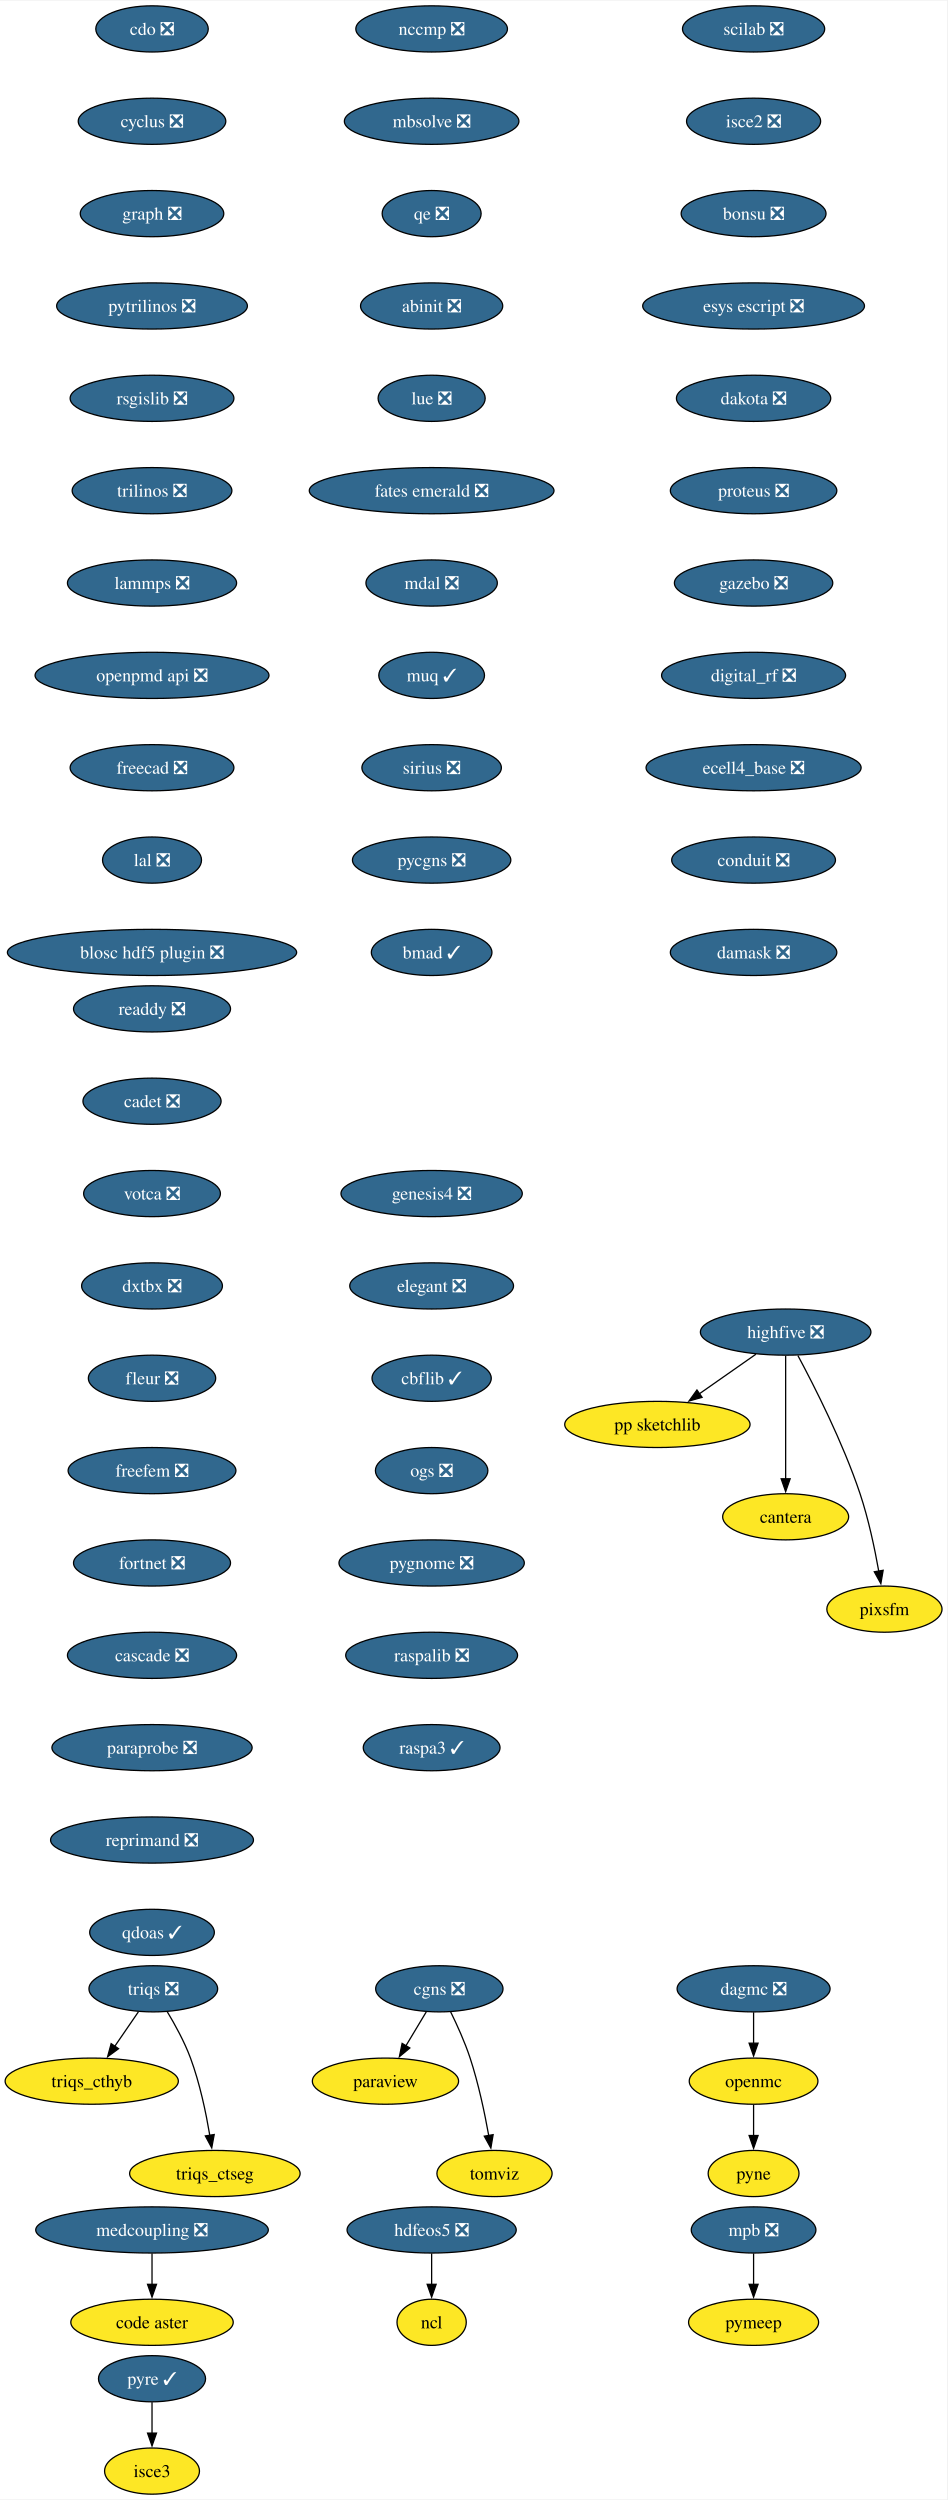
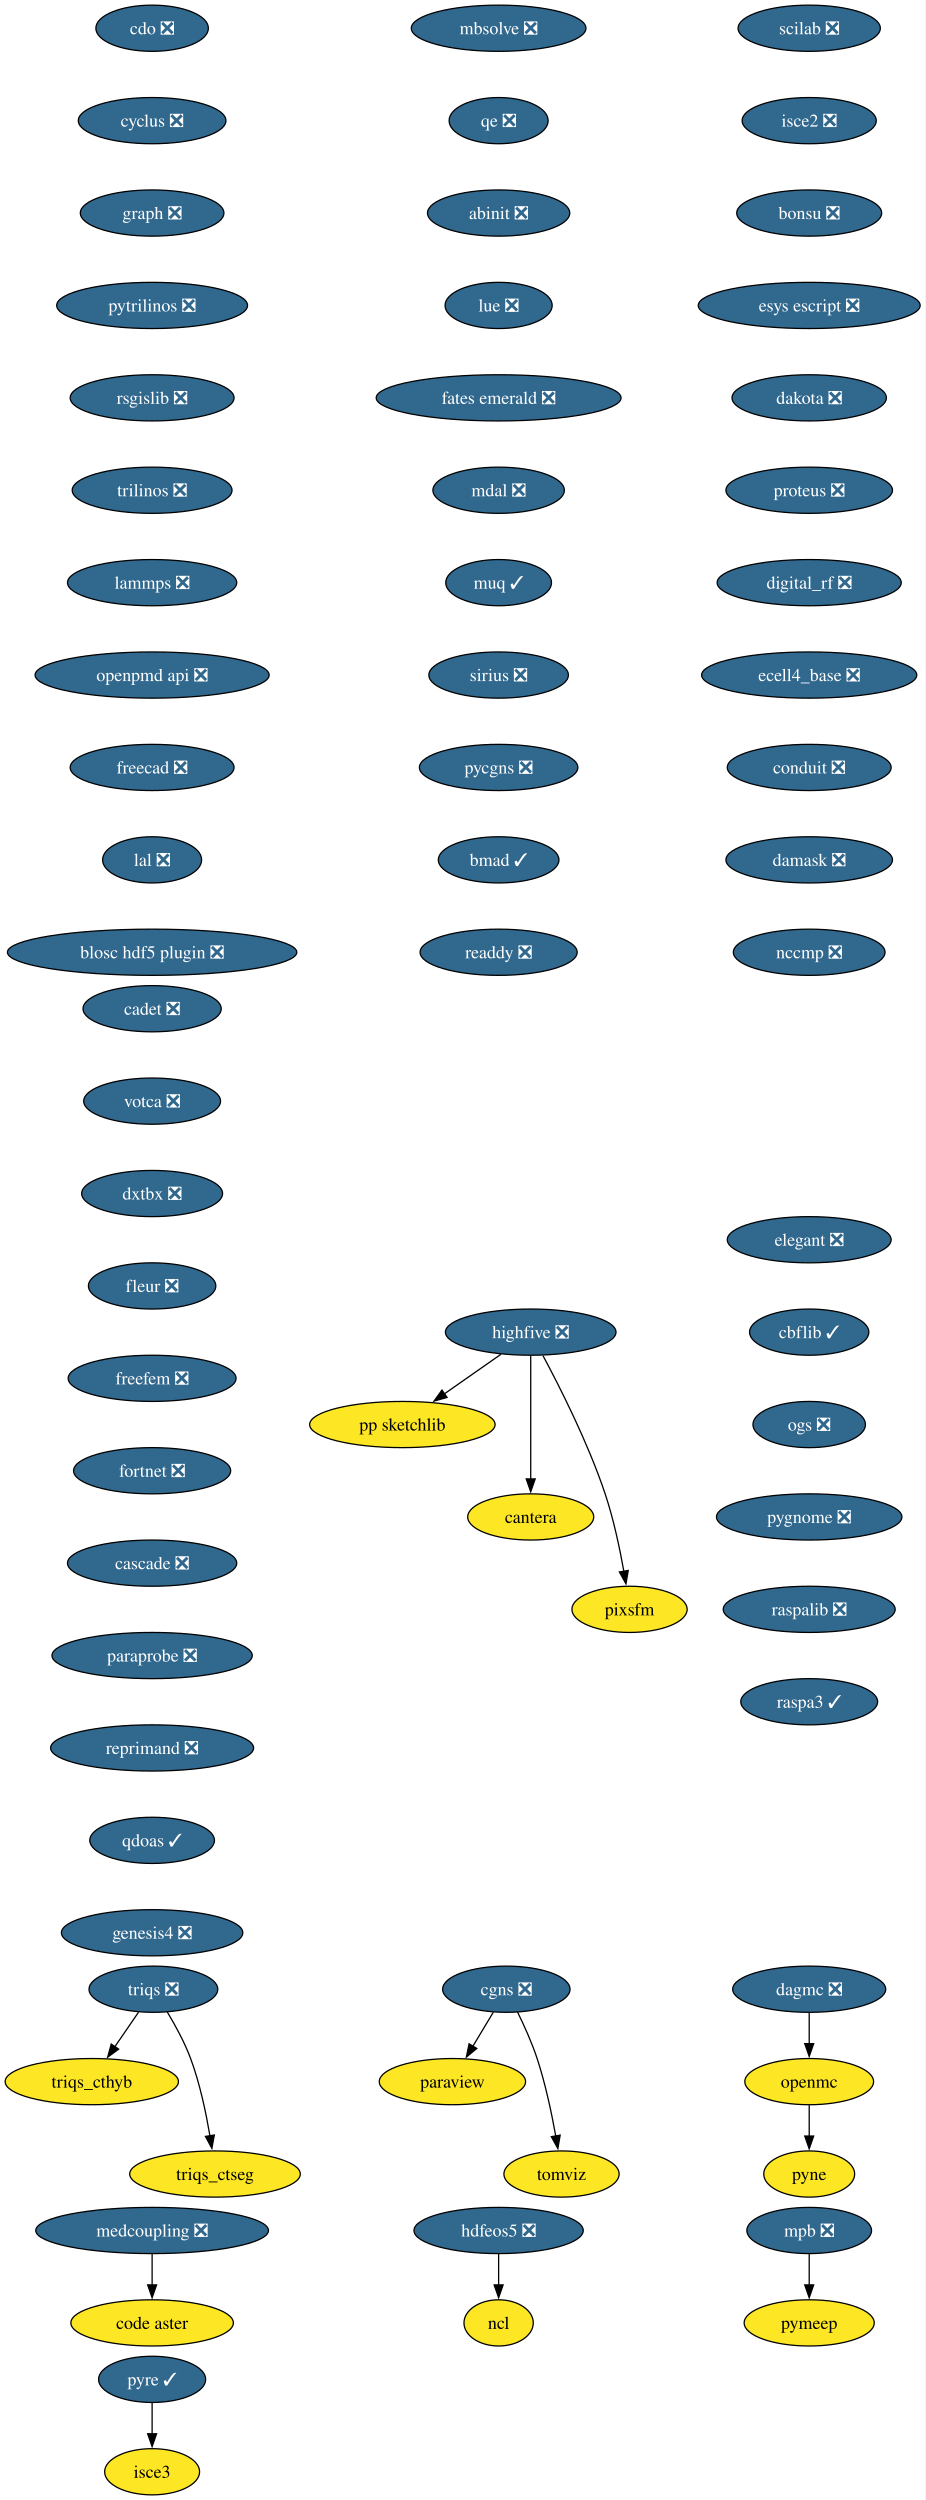
- <svg xmlns="http://www.w3.org/2000/svg" xmlns:xlink="http://www.w3.org/1999/xlink" width="738pt" height="1948pt" viewBox="0.00 0.00 738.41 1948.00">
+ <svg xmlns="http://www.w3.org/2000/svg" xmlns:xlink="http://www.w3.org/1999/xlink" width="721pt" height="1948pt" viewBox="0.00 0.00 720.98 1948.00">
  <g id="graph0" class="graph" transform="scale(1 1) rotate(0) translate(4 1944)">
-     <polygon fill="white" stroke="none" points="-4,4 -4,-1944 734.41,-1944 734.41,4 -4,4" />
+     <polygon fill="white" stroke="none" points="-4,4 -4,-1944 716.98,-1944 716.98,4 -4,4" />
    <g id="node1" class="node">
      <g id="a_node1">
        <a xlink:href="https://github.com/conda-forge/cdo-feedstock/pull/163" xlink:title="cdo ❎">
          <ellipse fill="#31688e" stroke="black" cx="114.52" cy="-1922" rx="43.84" ry="18" />
          <text text-anchor="middle" x="114.52" y="-1917.33" font-family="Times,serif" font-size="14.00" fill="white">cdo ❎</text>
        </a>
      </g>
    </g>
    <g id="node2" class="node">
      <g id="a_node2">
        <a xlink:href="https://github.com/conda-forge/cyclus-feedstock/pull/107" xlink:title="cyclus ❎">
          <ellipse fill="#31688e" stroke="black" cx="114.52" cy="-1850" rx="57.52" ry="18" />
          <text text-anchor="middle" x="114.52" y="-1845.33" font-family="Times,serif" font-size="14.00" fill="white">cyclus ❎</text>
        </a>
      </g>
    </g>
    <g id="node3" class="node">
      <g id="a_node3">
        <a xlink:href="https://github.com/conda-forge/graph-feedstock/pull/13" xlink:title="graph ❎">
          <ellipse fill="#31688e" stroke="black" cx="114.52" cy="-1778" rx="55.94" ry="18" />
          <text text-anchor="middle" x="114.52" y="-1773.33" font-family="Times,serif" font-size="14.00" fill="white">graph ❎</text>
        </a>
      </g>
    </g>
    <g id="node4" class="node">
      <g id="a_node4">
        <a xlink:href="https://github.com/conda-forge/pytrilinos-feedstock/pull/60" xlink:title="pytrilinos ❎">
          <ellipse fill="#31688e" stroke="black" cx="114.52" cy="-1706" rx="74.36" ry="18" />
          <text text-anchor="middle" x="114.52" y="-1701.33" font-family="Times,serif" font-size="14.00" fill="white">pytrilinos ❎</text>
        </a>
      </g>
    </g>
    <g id="node10" class="node">
      <g id="a_node10">
        <a xlink:href="https://github.com/conda-forge/rsgislib-feedstock/pull/97" xlink:title="rsgislib ❎">
          <ellipse fill="#31688e" stroke="black" cx="114.52" cy="-1634" rx="63.84" ry="18" />
          <text text-anchor="middle" x="114.52" y="-1629.33" font-family="Times,serif" font-size="14.00" fill="white">rsgislib ❎</text>
        </a>
      </g>
    </g>
    <g id="node5" class="node">
      <g id="a_node5">
        <a xlink:href="https://github.com/conda-forge/hdfeos5-feedstock/pull/44" xlink:title="hdfeos5 ❎">
-           <ellipse fill="#31688e" stroke="black" cx="332.52" cy="-206" rx="65.94" ry="18" />
-           <text text-anchor="middle" x="332.52" y="-201.33" font-family="Times,serif" font-size="14.00" fill="white">hdfeos5 ❎</text>
+           <ellipse fill="#31688e" stroke="black" cx="384.52" cy="-206" rx="65.94" ry="18" />
+           <text text-anchor="middle" x="384.52" y="-201.33" font-family="Times,serif" font-size="14.00" fill="white">hdfeos5 ❎</text>
        </a>
      </g>
    </g>
    <g id="node6" class="node">
      <g id="a_node6">
        <a xlink:href="https://github.com/conda-forge/ncl-feedstock" xlink:title="ncl">
-           <ellipse fill="#fde725" stroke="black" cx="332.52" cy="-134" rx="27" ry="18" />
-           <text text-anchor="middle" x="332.52" y="-129.32" font-family="Times,serif" font-size="14.00">ncl</text>
+           <ellipse fill="#fde725" stroke="black" cx="384.52" cy="-134" rx="27" ry="18" />
+           <text text-anchor="middle" x="384.52" y="-129.32" font-family="Times,serif" font-size="14.00">ncl</text>
        </a>
      </g>
    </g>
    <g id="edge4" class="edge">
-       <path fill="none" stroke="black" d="M332.52,-187.7C332.52,-180.41 332.52,-171.73 332.52,-163.54" />
-       <polygon fill="black" stroke="black" points="336.02,-163.62 332.52,-153.62 329.02,-163.62 336.02,-163.62" />
+       <path fill="none" stroke="black" d="M384.52,-187.7C384.52,-180.41 384.52,-171.73 384.52,-163.54" />
+       <polygon fill="black" stroke="black" points="388.02,-163.62 384.52,-153.62 381.02,-163.62 388.02,-163.62" />
    </g>
    <g id="node7" class="node">
      <g id="a_node7">
        <a xlink:href="https://github.com/conda-forge/openmc-feedstock" xlink:title="openmc">
-           <ellipse fill="#fde725" stroke="black" cx="583.52" cy="-322" rx="50.16" ry="18" />
-           <text text-anchor="middle" x="583.52" y="-317.32" font-family="Times,serif" font-size="14.00">openmc</text>
+           <ellipse fill="#fde725" stroke="black" cx="626.52" cy="-322" rx="50.16" ry="18" />
+           <text text-anchor="middle" x="626.52" y="-317.32" font-family="Times,serif" font-size="14.00">openmc</text>
        </a>
      </g>
    </g>
    <g id="node8" class="node">
      <g id="a_node8">
        <a xlink:href="https://github.com/conda-forge/pyne-feedstock" xlink:title="pyne">
-           <ellipse fill="#fde725" stroke="black" cx="583.52" cy="-250" rx="35.42" ry="18" />
-           <text text-anchor="middle" x="583.52" y="-245.32" font-family="Times,serif" font-size="14.00">pyne</text>
+           <ellipse fill="#fde725" stroke="black" cx="626.52" cy="-250" rx="35.42" ry="18" />
+           <text text-anchor="middle" x="626.52" y="-245.32" font-family="Times,serif" font-size="14.00">pyne</text>
        </a>
      </g>
    </g>
    <g id="edge5" class="edge">
-       <path fill="none" stroke="black" d="M583.52,-303.7C583.52,-296.41 583.52,-287.73 583.52,-279.54" />
-       <polygon fill="black" stroke="black" points="587.02,-279.62 583.52,-269.62 580.02,-279.62 587.02,-279.62" />
+       <path fill="none" stroke="black" d="M626.52,-303.7C626.52,-296.41 626.52,-287.73 626.52,-279.54" />
+       <polygon fill="black" stroke="black" points="630.02,-279.62 626.52,-269.62 623.02,-279.62 630.02,-279.62" />
    </g>
    <g id="node9" class="node">
      <g id="a_node9">
        <a xlink:href="https://github.com/conda-forge/paraview-feedstock" xlink:title="paraview">
-           <ellipse fill="#fde725" stroke="black" cx="296.52" cy="-322" rx="57" ry="18" />
-           <text text-anchor="middle" x="296.52" y="-317.32" font-family="Times,serif" font-size="14.00">paraview</text>
+           <ellipse fill="#fde725" stroke="black" cx="348.52" cy="-322" rx="57" ry="18" />
+           <text text-anchor="middle" x="348.52" y="-317.32" font-family="Times,serif" font-size="14.00">paraview</text>
        </a>
      </g>
    </g>
    <g id="node11" class="node">
      <g id="a_node11">
        <a xlink:href="https://github.com/conda-forge/trilinos-feedstock/pull/53" xlink:title="trilinos ❎">
          <ellipse fill="#31688e" stroke="black" cx="114.52" cy="-1562" rx="62.26" ry="18" />
          <text text-anchor="middle" x="114.52" y="-1557.33" font-family="Times,serif" font-size="14.00" fill="white">trilinos ❎</text>
        </a>
      </g>
    </g>
    <g id="node14" class="node">
      <g id="a_node14">
        <a xlink:href="https://github.com/conda-forge/lammps-feedstock/pull/215" xlink:title="lammps ❎">
          <ellipse fill="#31688e" stroke="black" cx="114.52" cy="-1490" rx="65.94" ry="18" />
          <text text-anchor="middle" x="114.52" y="-1485.33" font-family="Times,serif" font-size="14.00" fill="white">lammps ❎</text>
        </a>
      </g>
    </g>
    <g id="node12" class="node">
      <g id="a_node12">
        <a xlink:href="https://github.com/conda-forge/mpb-feedstock/pull/48" xlink:title="mpb ❎">
-           <ellipse fill="#31688e" stroke="black" cx="583.52" cy="-206" rx="48.58" ry="18" />
-           <text text-anchor="middle" x="583.52" y="-201.33" font-family="Times,serif" font-size="14.00" fill="white">mpb ❎</text>
+           <ellipse fill="#31688e" stroke="black" cx="626.52" cy="-206" rx="48.58" ry="18" />
+           <text text-anchor="middle" x="626.52" y="-201.33" font-family="Times,serif" font-size="14.00" fill="white">mpb ❎</text>
        </a>
      </g>
    </g>
    <g id="node13" class="node">
      <g id="a_node13">
        <a xlink:href="https://github.com/conda-forge/pymeep-feedstock" xlink:title="pymeep">
-           <ellipse fill="#fde725" stroke="black" cx="583.52" cy="-134" rx="50.68" ry="18" />
-           <text text-anchor="middle" x="583.52" y="-129.32" font-family="Times,serif" font-size="14.00">pymeep</text>
+           <ellipse fill="#fde725" stroke="black" cx="626.52" cy="-134" rx="50.68" ry="18" />
+           <text text-anchor="middle" x="626.52" y="-129.32" font-family="Times,serif" font-size="14.00">pymeep</text>
        </a>
      </g>
    </g>
    <g id="edge8" class="edge">
-       <path fill="none" stroke="black" d="M583.52,-187.7C583.52,-180.41 583.52,-171.73 583.52,-163.54" />
-       <polygon fill="black" stroke="black" points="587.02,-163.62 583.52,-153.62 580.02,-163.62 587.02,-163.62" />
+       <path fill="none" stroke="black" d="M626.52,-187.7C626.52,-180.41 626.52,-171.73 626.52,-163.54" />
+       <polygon fill="black" stroke="black" points="630.02,-163.62 626.52,-153.62 623.02,-163.62 630.02,-163.62" />
    </g>
    <g id="node15" class="node">
      <g id="a_node15">
        <a xlink:href="https://github.com/conda-forge/openpmd-api-feedstock/pull/122" xlink:title="openpmd api ❎">
          <ellipse fill="#31688e" stroke="black" cx="114.52" cy="-1418" rx="91.19" ry="18" />
          <text text-anchor="middle" x="114.52" y="-1413.33" font-family="Times,serif" font-size="14.00" fill="white">openpmd api ❎</text>
        </a>
      </g>
    </g>
    <g id="node16" class="node">
      <g id="a_node16">
        <a xlink:href="https://github.com/conda-forge/freecad-feedstock/pull/144" xlink:title="freecad ❎">
          <ellipse fill="#31688e" stroke="black" cx="114.52" cy="-1346" rx="63.84" ry="18" />
          <text text-anchor="middle" x="114.52" y="-1341.33" font-family="Times,serif" font-size="14.00" fill="white">freecad ❎</text>
        </a>
      </g>
    </g>
    <g id="node17" class="node">
      <g id="a_node17">
        <a xlink:href="https://github.com/conda-forge/lal-feedstock/pull/108" xlink:title="lal ❎">
          <ellipse fill="#31688e" stroke="black" cx="114.52" cy="-1274" rx="38.58" ry="18" />
          <text text-anchor="middle" x="114.52" y="-1269.33" font-family="Times,serif" font-size="14.00" fill="white">lal ❎</text>
        </a>
      </g>
    </g>
    <g id="node18" class="node">
      <g id="a_node18">
        <a xlink:href="https://github.com/conda-forge/blosc-hdf5-plugin-feedstock/pull/13" xlink:title="blosc hdf5 plugin ❎">
          <ellipse fill="#31688e" stroke="black" cx="114.52" cy="-1202" rx="112.76" ry="18" />
          <text text-anchor="middle" x="114.52" y="-1197.33" font-family="Times,serif" font-size="14.00" fill="white">blosc hdf5 plugin ❎</text>
        </a>
      </g>
    </g>
    <g id="node19" class="node">
      <g id="a_node19">
        <a xlink:href="https://github.com/conda-forge/highfive-feedstock/pull/51" xlink:title="highfive ❎">
-           <ellipse fill="#31688e" stroke="black" cx="608.52" cy="-906" rx="66.47" ry="18" />
-           <text text-anchor="middle" x="608.52" y="-901.33" font-family="Times,serif" font-size="14.00" fill="white">highfive ❎</text>
+           <ellipse fill="#31688e" stroke="black" cx="409.52" cy="-906" rx="66.47" ry="18" />
+           <text text-anchor="middle" x="409.52" y="-901.33" font-family="Times,serif" font-size="14.00" fill="white">highfive ❎</text>
        </a>
      </g>
    </g>
    <g id="node20" class="node">
      <g id="a_node20">
        <a xlink:href="https://github.com/conda-forge/pp-sketchlib-feedstock" xlink:title="pp sketchlib">
-           <ellipse fill="#fde725" stroke="black" cx="508.52" cy="-834" rx="72.25" ry="18" />
-           <text text-anchor="middle" x="508.52" y="-829.33" font-family="Times,serif" font-size="14.00">pp sketchlib</text>
+           <ellipse fill="#fde725" stroke="black" cx="309.52" cy="-834" rx="72.25" ry="18" />
+           <text text-anchor="middle" x="309.52" y="-829.33" font-family="Times,serif" font-size="14.00">pp sketchlib</text>
        </a>
      </g>
    </g>
    <g id="edge14" class="edge">
-       <path fill="none" stroke="black" d="M585.32,-888.76C572.17,-879.55 555.49,-867.88 541.05,-857.77" />
-       <polygon fill="black" stroke="black" points="543.37,-855.13 533.17,-852.26 539.36,-860.86 543.37,-855.13" />
+       <path fill="none" stroke="black" d="M386.32,-888.76C373.17,-879.55 356.49,-867.88 342.05,-857.77" />
+       <polygon fill="black" stroke="black" points="344.37,-855.13 334.17,-852.26 340.36,-860.86 344.37,-855.13" />
    </g>
    <g id="node21" class="node">
      <g id="a_node21">
        <a xlink:href="https://github.com/conda-forge/cantera-feedstock" xlink:title="cantera">
-           <ellipse fill="#fde725" stroke="black" cx="608.52" cy="-762" rx="49.1" ry="18" />
-           <text text-anchor="middle" x="608.52" y="-757.33" font-family="Times,serif" font-size="14.00">cantera</text>
+           <ellipse fill="#fde725" stroke="black" cx="409.52" cy="-762" rx="49.1" ry="18" />
+           <text text-anchor="middle" x="409.52" y="-757.33" font-family="Times,serif" font-size="14.00">cantera</text>
        </a>
      </g>
    </g>
    <g id="edge15" class="edge">
-       <path fill="none" stroke="black" d="M608.52,-887.59C608.52,-863.61 608.52,-820.14 608.52,-791.42" />
-       <polygon fill="black" stroke="black" points="612.02,-791.62 608.52,-781.62 605.02,-791.62 612.02,-791.62" />
+       <path fill="none" stroke="black" d="M409.52,-887.59C409.52,-863.61 409.52,-820.14 409.52,-791.42" />
+       <polygon fill="black" stroke="black" points="413.02,-791.62 409.52,-781.62 406.02,-791.62 413.02,-791.62" />
    </g>
    <g id="node22" class="node">
      <g id="a_node22">
        <a xlink:href="https://github.com/conda-forge/pixsfm-feedstock" xlink:title="pixsfm">
-           <ellipse fill="#fde725" stroke="black" cx="685.52" cy="-690" rx="44.9" ry="18" />
-           <text text-anchor="middle" x="685.52" y="-685.33" font-family="Times,serif" font-size="14.00">pixsfm</text>
+           <ellipse fill="#fde725" stroke="black" cx="486.52" cy="-690" rx="44.9" ry="18" />
+           <text text-anchor="middle" x="486.52" y="-685.33" font-family="Times,serif" font-size="14.00">pixsfm</text>
        </a>
      </g>
    </g>
    <g id="edge16" class="edge">
-       <path fill="none" stroke="black" d="M618.06,-887.71C630.77,-864.04 653.18,-819.94 666.52,-780 673.11,-760.28 677.94,-737.31 681.09,-719.64" />
-       <polygon fill="black" stroke="black" points="684.53,-720.3 682.74,-709.86 677.62,-719.14 684.53,-720.3" />
+       <path fill="none" stroke="black" d="M419.06,-887.71C431.77,-864.04 454.18,-819.94 467.52,-780 474.11,-760.28 478.94,-737.31 482.09,-719.64" />
+       <polygon fill="black" stroke="black" points="485.53,-720.3 483.74,-709.86 478.62,-719.14 485.53,-720.3" />
    </g>
    <g id="node23" class="node">
      <g id="a_node23">
        <a xlink:href="https://github.com/conda-forge/scilab-feedstock/pull/57" xlink:title="scilab ❎">
-           <ellipse fill="#31688e" stroke="black" cx="583.52" cy="-1922" rx="55.42" ry="18" />
-           <text text-anchor="middle" x="583.52" y="-1917.33" font-family="Times,serif" font-size="14.00" fill="white">scilab ❎</text>
+           <ellipse fill="#31688e" stroke="black" cx="626.52" cy="-1922" rx="55.42" ry="18" />
+           <text text-anchor="middle" x="626.52" y="-1917.33" font-family="Times,serif" font-size="14.00" fill="white">scilab ❎</text>
        </a>
      </g>
    </g>
    <g id="node24" class="node">
      <g id="a_node24">
        <a xlink:href="https://github.com/conda-forge/isce2-feedstock/pull/72" xlink:title="isce2 ❎">
-           <ellipse fill="#31688e" stroke="black" cx="583.52" cy="-1850" rx="52.26" ry="18" />
-           <text text-anchor="middle" x="583.52" y="-1845.33" font-family="Times,serif" font-size="14.00" fill="white">isce2 ❎</text>
+           <ellipse fill="#31688e" stroke="black" cx="626.52" cy="-1850" rx="52.26" ry="18" />
+           <text text-anchor="middle" x="626.52" y="-1845.33" font-family="Times,serif" font-size="14.00" fill="white">isce2 ❎</text>
        </a>
      </g>
    </g>
    <g id="node25" class="node">
      <g id="a_node25">
        <a xlink:href="https://github.com/conda-forge/bonsu-feedstock/pull/81" xlink:title="bonsu ❎">
-           <ellipse fill="#31688e" stroke="black" cx="583.52" cy="-1778" rx="56.47" ry="18" />
-           <text text-anchor="middle" x="583.52" y="-1773.33" font-family="Times,serif" font-size="14.00" fill="white">bonsu ❎</text>
+           <ellipse fill="#31688e" stroke="black" cx="626.52" cy="-1778" rx="56.47" ry="18" />
+           <text text-anchor="middle" x="626.52" y="-1773.33" font-family="Times,serif" font-size="14.00" fill="white">bonsu ❎</text>
        </a>
      </g>
    </g>
    <g id="node28" class="node">
      <g id="a_node28">
        <a xlink:href="https://github.com/conda-forge/esys-escript-feedstock/pull/80" xlink:title="esys escript ❎">
-           <ellipse fill="#31688e" stroke="black" cx="583.52" cy="-1706" rx="86.46" ry="18" />
-           <text text-anchor="middle" x="583.52" y="-1701.33" font-family="Times,serif" font-size="14.00" fill="white">esys escript ❎</text>
+           <ellipse fill="#31688e" stroke="black" cx="626.52" cy="-1706" rx="86.46" ry="18" />
+           <text text-anchor="middle" x="626.52" y="-1701.33" font-family="Times,serif" font-size="14.00" fill="white">esys escript ❎</text>
        </a>
      </g>
    </g>
    <g id="node26" class="node">
      <g id="a_node26">
        <a xlink:href="https://github.com/conda-forge/cgns-feedstock/pull/36" xlink:title="cgns ❎">
-           <ellipse fill="#31688e" stroke="black" cx="338.52" cy="-394" rx="49.63" ry="18" />
-           <text text-anchor="middle" x="338.52" y="-389.32" font-family="Times,serif" font-size="14.00" fill="white">cgns ❎</text>
+           <ellipse fill="#31688e" stroke="black" cx="390.52" cy="-394" rx="49.63" ry="18" />
+           <text text-anchor="middle" x="390.52" y="-389.32" font-family="Times,serif" font-size="14.00" fill="white">cgns ❎</text>
        </a>
      </g>
    </g>
    <g id="edge19" class="edge">
-       <path fill="none" stroke="black" d="M328.35,-376.05C323.55,-368.06 317.72,-358.33 312.36,-349.4" />
-       <polygon fill="black" stroke="black" points="315.52,-347.86 307.37,-341.09 309.51,-351.46 315.52,-347.86" />
+       <path fill="none" stroke="black" d="M380.35,-376.05C375.55,-368.06 369.72,-358.33 364.36,-349.4" />
+       <polygon fill="black" stroke="black" points="367.52,-347.86 359.37,-341.09 361.51,-351.46 367.52,-347.86" />
    </g>
    <g id="node27" class="node">
      <g id="a_node27">
        <a xlink:href="https://github.com/conda-forge/tomviz-feedstock" xlink:title="tomviz">
-           <ellipse fill="#fde725" stroke="black" cx="381.52" cy="-250" rx="44.9" ry="18" />
-           <text text-anchor="middle" x="381.52" y="-245.32" font-family="Times,serif" font-size="14.00">tomviz</text>
+           <ellipse fill="#fde725" stroke="black" cx="433.52" cy="-250" rx="44.9" ry="18" />
+           <text text-anchor="middle" x="433.52" y="-245.32" font-family="Times,serif" font-size="14.00">tomviz</text>
        </a>
      </g>
    </g>
    <g id="edge20" class="edge">
-       <path fill="none" stroke="black" d="M347.26,-376.19C352.29,-365.95 358.42,-352.47 362.52,-340 369.02,-320.24 373.85,-297.28 377.02,-279.62" />
-       <polygon fill="black" stroke="black" points="380.46,-280.29 378.69,-269.84 373.56,-279.11 380.46,-280.29" />
+       <path fill="none" stroke="black" d="M399.26,-376.19C404.29,-365.95 410.42,-352.47 414.52,-340 421.02,-320.24 425.85,-297.28 429.02,-279.62" />
+       <polygon fill="black" stroke="black" points="432.46,-280.29 430.69,-269.84 425.56,-279.11 432.46,-280.29" />
    </g>
    <g id="node29" class="node">
      <g id="a_node29">
        <a xlink:href="https://github.com/conda-forge/dakota-feedstock/pull/56" xlink:title="dakota ❎">
-           <ellipse fill="#31688e" stroke="black" cx="583.52" cy="-1634" rx="60.15" ry="18" />
-           <text text-anchor="middle" x="583.52" y="-1629.33" font-family="Times,serif" font-size="14.00" fill="white">dakota ❎</text>
+           <ellipse fill="#31688e" stroke="black" cx="626.52" cy="-1634" rx="60.15" ry="18" />
+           <text text-anchor="middle" x="626.52" y="-1629.33" font-family="Times,serif" font-size="14.00" fill="white">dakota ❎</text>
        </a>
      </g>
    </g>
    <g id="node30" class="node">
      <g id="a_node30">
        <a xlink:href="https://github.com/conda-forge/proteus-feedstock/pull/75" xlink:title="proteus ❎">
-           <ellipse fill="#31688e" stroke="black" cx="583.52" cy="-1562" rx="64.89" ry="18" />
-           <text text-anchor="middle" x="583.52" y="-1557.33" font-family="Times,serif" font-size="14.00" fill="white">proteus ❎</text>
+           <ellipse fill="#31688e" stroke="black" cx="626.52" cy="-1562" rx="64.89" ry="18" />
+           <text text-anchor="middle" x="626.52" y="-1557.33" font-family="Times,serif" font-size="14.00" fill="white">proteus ❎</text>
        </a>
      </g>
    </g>
    <g id="node34" class="node">
      <g id="a_node34">
-         <a xlink:href="https://github.com/conda-forge/gazebo-feedstock/pull/239" xlink:title="gazebo ❎">
-           <ellipse fill="#31688e" stroke="black" cx="583.52" cy="-1490" rx="61.73" ry="18" />
-           <text text-anchor="middle" x="583.52" y="-1485.33" font-family="Times,serif" font-size="14.00" fill="white">gazebo ❎</text>
+         <a xlink:href="https://github.com/conda-forge/digital_rf-feedstock/pull/36" xlink:title="digital_rf ❎">
+           <ellipse fill="#31688e" stroke="black" cx="626.52" cy="-1490" rx="71.73" ry="18" />
+           <text text-anchor="middle" x="626.52" y="-1485.33" font-family="Times,serif" font-size="14.00" fill="white">digital_rf ❎</text>
        </a>
      </g>
    </g>
    <g id="node31" class="node">
      <g id="a_node31">
        <a xlink:href="https://github.com/conda-forge/triqs-feedstock/pull/74" xlink:title="triqs ❎">
          <ellipse fill="#31688e" stroke="black" cx="115.52" cy="-394" rx="50.16" ry="18" />
          <text text-anchor="middle" x="115.52" y="-389.32" font-family="Times,serif" font-size="14.00" fill="white">triqs ❎</text>
        </a>
      </g>
    </g>
    <g id="node32" class="node">
      <g id="a_node32">
        <a xlink:href="https://github.com/conda-forge/triqs_cthyb-feedstock" xlink:title="triqs_cthyb">
          <ellipse fill="#fde725" stroke="black" cx="67.52" cy="-322" rx="67.52" ry="18" />
          <text text-anchor="middle" x="67.52" y="-317.32" font-family="Times,serif" font-size="14.00">triqs_cthyb</text>
        </a>
      </g>
    </g>
    <g id="edge24" class="edge">
      <path fill="none" stroke="black" d="M103.9,-376.05C98.36,-367.97 91.6,-358.12 85.42,-349.11" />
      <polygon fill="black" stroke="black" points="88.43,-347.31 79.89,-341.04 82.66,-351.26 88.43,-347.31" />
    </g>
    <g id="node33" class="node">
      <g id="a_node33">
        <a xlink:href="https://github.com/conda-forge/triqs_ctseg-feedstock" xlink:title="triqs_ctseg">
          <ellipse fill="#fde725" stroke="black" cx="163.52" cy="-250" rx="66.47" ry="18" />
          <text text-anchor="middle" x="163.52" y="-245.32" font-family="Times,serif" font-size="14.00">triqs_ctseg</text>
        </a>
      </g>
    </g>
    <g id="edge25" class="edge">
      <path fill="none" stroke="black" d="M126.23,-376.41C132.37,-366.25 139.77,-352.78 144.52,-340 151.76,-320.5 156.57,-297.53 159.55,-279.8" />
      <polygon fill="black" stroke="black" points="163,-280.4 161.08,-269.98 156.08,-279.32 163,-280.4" />
    </g>
    <g id="node35" class="node">
      <g id="a_node35">
-         <a xlink:href="https://github.com/conda-forge/digital_rf-feedstock/pull/36" xlink:title="digital_rf ❎">
-           <ellipse fill="#31688e" stroke="black" cx="583.52" cy="-1418" rx="71.73" ry="18" />
-           <text text-anchor="middle" x="583.52" y="-1413.33" font-family="Times,serif" font-size="14.00" fill="white">digital_rf ❎</text>
+         <a xlink:href="https://github.com/conda-forge/ecell4_base-feedstock/pull/34" xlink:title="ecell4_base ❎">
+           <ellipse fill="#31688e" stroke="black" cx="626.52" cy="-1418" rx="83.83" ry="18" />
+           <text text-anchor="middle" x="626.52" y="-1413.33" font-family="Times,serif" font-size="14.00" fill="white">ecell4_base ❎</text>
        </a>
      </g>
    </g>
    <g id="node36" class="node">
      <g id="a_node36">
-         <a xlink:href="https://github.com/conda-forge/ecell4_base-feedstock/pull/34" xlink:title="ecell4_base ❎">
-           <ellipse fill="#31688e" stroke="black" cx="583.52" cy="-1346" rx="83.83" ry="18" />
-           <text text-anchor="middle" x="583.52" y="-1341.33" font-family="Times,serif" font-size="14.00" fill="white">ecell4_base ❎</text>
+         <a xlink:href="https://github.com/conda-forge/conduit-feedstock/pull/52" xlink:title="conduit ❎">
+           <ellipse fill="#31688e" stroke="black" cx="626.52" cy="-1346" rx="63.84" ry="18" />
+           <text text-anchor="middle" x="626.52" y="-1341.33" font-family="Times,serif" font-size="14.00" fill="white">conduit ❎</text>
        </a>
      </g>
    </g>
    <g id="node37" class="node">
      <g id="a_node37">
-         <a xlink:href="https://github.com/conda-forge/conduit-feedstock/pull/52" xlink:title="conduit ❎">
-           <ellipse fill="#31688e" stroke="black" cx="583.52" cy="-1274" rx="63.84" ry="18" />
-           <text text-anchor="middle" x="583.52" y="-1269.33" font-family="Times,serif" font-size="14.00" fill="white">conduit ❎</text>
+         <a xlink:href="https://github.com/conda-forge/damask-feedstock/pull/176" xlink:title="damask ❎">
+           <ellipse fill="#31688e" stroke="black" cx="626.52" cy="-1274" rx="64.89" ry="18" />
+           <text text-anchor="middle" x="626.52" y="-1269.33" font-family="Times,serif" font-size="14.00" fill="white">damask ❎</text>
+         </a>
+       </g>
+     </g>
+     <g id="node39" class="node">
+       <g id="a_node39">
+         <a xlink:href="https://github.com/conda-forge/nccmp-feedstock/pull/22" xlink:title="nccmp ❎">
+           <ellipse fill="#31688e" stroke="black" cx="626.52" cy="-1202" rx="59.1" ry="18" />
+           <text text-anchor="middle" x="626.52" y="-1197.33" font-family="Times,serif" font-size="14.00" fill="white">nccmp ❎</text>
        </a>
      </g>
    </g>
    <g id="node38" class="node">
      <g id="a_node38">
-         <a xlink:href="https://github.com/conda-forge/damask-feedstock/pull/176" xlink:title="damask ❎">
-           <ellipse fill="#31688e" stroke="black" cx="583.52" cy="-1202" rx="64.89" ry="18" />
-           <text text-anchor="middle" x="583.52" y="-1197.33" font-family="Times,serif" font-size="14.00" fill="white">damask ❎</text>
-         </a>
-       </g>
-     </g>
-     <g id="node39" class="node">
-       <g id="a_node39">
        <a xlink:href="https://github.com/conda-forge/dagmc-feedstock/pull/36" xlink:title="dagmc ❎">
-           <ellipse fill="#31688e" stroke="black" cx="583.52" cy="-394" rx="59.63" ry="18" />
-           <text text-anchor="middle" x="583.52" y="-389.32" font-family="Times,serif" font-size="14.00" fill="white">dagmc ❎</text>
-         </a>
-       </g>
-     </g>
-     <g id="edge31" class="edge">
-       <path fill="none" stroke="black" d="M583.52,-375.7C583.52,-368.41 583.52,-359.73 583.52,-351.54" />
-       <polygon fill="black" stroke="black" points="587.02,-351.62 583.52,-341.62 580.02,-351.62 587.02,-351.62" />
+           <ellipse fill="#31688e" stroke="black" cx="626.52" cy="-394" rx="59.63" ry="18" />
+           <text text-anchor="middle" x="626.52" y="-389.32" font-family="Times,serif" font-size="14.00" fill="white">dagmc ❎</text>
+         </a>
+       </g>
+     </g>
+     <g id="edge30" class="edge">
+       <path fill="none" stroke="black" d="M626.52,-375.7C626.52,-368.41 626.52,-359.73 626.52,-351.54" />
+       <polygon fill="black" stroke="black" points="630.02,-351.62 626.52,-341.62 623.02,-351.62 630.02,-351.62" />
    </g>
    <g id="node40" class="node">
      <g id="a_node40">
-         <a xlink:href="https://github.com/conda-forge/nccmp-feedstock/pull/22" xlink:title="nccmp ❎">
-           <ellipse fill="#31688e" stroke="black" cx="332.52" cy="-1922" rx="59.1" ry="18" />
-           <text text-anchor="middle" x="332.52" y="-1917.33" font-family="Times,serif" font-size="14.00" fill="white">nccmp ❎</text>
+         <a xlink:href="https://github.com/conda-forge/mbsolve-feedstock/pull/21" xlink:title="mbsolve ❎">
+           <ellipse fill="#31688e" stroke="black" cx="384.52" cy="-1922" rx="68.04" ry="18" />
+           <text text-anchor="middle" x="384.52" y="-1917.33" font-family="Times,serif" font-size="14.00" fill="white">mbsolve ❎</text>
        </a>
      </g>
    </g>
    <g id="node41" class="node">
      <g id="a_node41">
-         <a xlink:href="https://github.com/conda-forge/mbsolve-feedstock/pull/21" xlink:title="mbsolve ❎">
-           <ellipse fill="#31688e" stroke="black" cx="332.52" cy="-1850" rx="68.04" ry="18" />
-           <text text-anchor="middle" x="332.52" y="-1845.33" font-family="Times,serif" font-size="14.00" fill="white">mbsolve ❎</text>
+         <a xlink:href="https://github.com/conda-forge/qe-feedstock/pull/62" xlink:title="qe ❎">
+           <ellipse fill="#31688e" stroke="black" cx="384.52" cy="-1850" rx="38.58" ry="18" />
+           <text text-anchor="middle" x="384.52" y="-1845.33" font-family="Times,serif" font-size="14.00" fill="white">qe ❎</text>
        </a>
      </g>
    </g>
    <g id="node42" class="node">
      <g id="a_node42">
-         <a xlink:href="https://github.com/conda-forge/qe-feedstock/pull/62" xlink:title="qe ❎">
-           <ellipse fill="#31688e" stroke="black" cx="332.52" cy="-1778" rx="38.58" ry="18" />
-           <text text-anchor="middle" x="332.52" y="-1773.33" font-family="Times,serif" font-size="14.00" fill="white">qe ❎</text>
+         <a xlink:href="https://github.com/conda-forge/abinit-feedstock/pull/70" xlink:title="abinit ❎">
+           <ellipse fill="#31688e" stroke="black" cx="384.52" cy="-1778" rx="55.42" ry="18" />
+           <text text-anchor="middle" x="384.52" y="-1773.33" font-family="Times,serif" font-size="14.00" fill="white">abinit ❎</text>
        </a>
      </g>
    </g>
    <g id="node43" class="node">
      <g id="a_node43">
-         <a xlink:href="https://github.com/conda-forge/abinit-feedstock/pull/70" xlink:title="abinit ❎">
-           <ellipse fill="#31688e" stroke="black" cx="332.52" cy="-1706" rx="55.42" ry="18" />
-           <text text-anchor="middle" x="332.52" y="-1701.33" font-family="Times,serif" font-size="14.00" fill="white">abinit ❎</text>
+         <a xlink:href="https://github.com/conda-forge/lue-feedstock/pull/66" xlink:title="lue ❎">
+           <ellipse fill="#31688e" stroke="black" cx="384.52" cy="-1706" rx="41.74" ry="18" />
+           <text text-anchor="middle" x="384.52" y="-1701.33" font-family="Times,serif" font-size="14.00" fill="white">lue ❎</text>
+         </a>
+       </g>
+     </g>
+     <g id="node46" class="node">
+       <g id="a_node46">
+         <a xlink:href="https://github.com/conda-forge/fates-emerald-feedstock/pull/22" xlink:title="fates emerald ❎">
+           <ellipse fill="#31688e" stroke="black" cx="384.52" cy="-1634" rx="95.4" ry="18" />
+           <text text-anchor="middle" x="384.52" y="-1629.33" font-family="Times,serif" font-size="14.00" fill="white">fates emerald ❎</text>
        </a>
      </g>
    </g>
    <g id="node44" class="node">
      <g id="a_node44">
-         <a xlink:href="https://github.com/conda-forge/lue-feedstock/pull/66" xlink:title="lue ❎">
-           <ellipse fill="#31688e" stroke="black" cx="332.52" cy="-1634" rx="41.74" ry="18" />
-           <text text-anchor="middle" x="332.52" y="-1629.33" font-family="Times,serif" font-size="14.00" fill="white">lue ❎</text>
-         </a>
-       </g>
-     </g>
-     <g id="node47" class="node">
-       <g id="a_node47">
-         <a xlink:href="https://github.com/conda-forge/fates-emerald-feedstock/pull/22" xlink:title="fates emerald ❎">
-           <ellipse fill="#31688e" stroke="black" cx="332.52" cy="-1562" rx="95.4" ry="18" />
-           <text text-anchor="middle" x="332.52" y="-1557.33" font-family="Times,serif" font-size="14.00" fill="white">fates emerald ❎</text>
-         </a>
-       </g>
-     </g>
-     <g id="node45" class="node">
-       <g id="a_node45">
        <a xlink:href="https://github.com/conda-forge/pyre-feedstock/pull/47" xlink:title="pyre ✓">
          <ellipse fill="#31688e" stroke="black" cx="114.52" cy="-90" rx="41.74" ry="18" />
          <text text-anchor="middle" x="114.52" y="-85.33" font-family="Times,serif" font-size="14.00" fill="white">pyre ✓</text>
        </a>
      </g>
    </g>
-     <g id="node46" class="node">
-       <g id="a_node46">
+     <g id="node45" class="node">
+       <g id="a_node45">
        <a xlink:href="https://github.com/conda-forge/isce3-feedstock" xlink:title="isce3">
          <ellipse fill="#fde725" stroke="black" cx="114.52" cy="-18" rx="37" ry="18" />
          <text text-anchor="middle" x="114.52" y="-13.32" font-family="Times,serif" font-size="14.00">isce3</text>
        </a>
      </g>
    </g>
-     <g id="edge36" class="edge">
+     <g id="edge35" class="edge">
      <path fill="none" stroke="black" d="M114.52,-71.7C114.52,-64.41 114.52,-55.73 114.52,-47.54" />
      <polygon fill="black" stroke="black" points="118.02,-47.62 114.52,-37.62 111.02,-47.62 118.02,-47.62" />
    </g>
+     <g id="node47" class="node">
+       <g id="a_node47">
+         <a xlink:href="https://github.com/conda-forge/mdal-feedstock/pull/56" xlink:title="mdal ❎">
+           <ellipse fill="#31688e" stroke="black" cx="384.52" cy="-1562" rx="51.21" ry="18" />
+           <text text-anchor="middle" x="384.52" y="-1557.33" font-family="Times,serif" font-size="14.00" fill="white">mdal ❎</text>
+         </a>
+       </g>
+     </g>
    <g id="node48" class="node">
      <g id="a_node48">
-         <a xlink:href="https://github.com/conda-forge/mdal-feedstock/pull/56" xlink:title="mdal ❎">
-           <ellipse fill="#31688e" stroke="black" cx="332.52" cy="-1490" rx="51.21" ry="18" />
-           <text text-anchor="middle" x="332.52" y="-1485.33" font-family="Times,serif" font-size="14.00" fill="white">mdal ❎</text>
+         <a xlink:href="https://github.com/conda-forge/muq-feedstock/pull/56" xlink:title="muq ✓">
+           <ellipse fill="#31688e" stroke="black" cx="384.52" cy="-1490" rx="41.21" ry="18" />
+           <text text-anchor="middle" x="384.52" y="-1485.33" font-family="Times,serif" font-size="14.00" fill="white">muq ✓</text>
        </a>
      </g>
    </g>
    <g id="node49" class="node">
      <g id="a_node49">
-         <a xlink:href="https://github.com/conda-forge/muq-feedstock/pull/56" xlink:title="muq ✓">
-           <ellipse fill="#31688e" stroke="black" cx="332.52" cy="-1418" rx="41.21" ry="18" />
-           <text text-anchor="middle" x="332.52" y="-1413.33" font-family="Times,serif" font-size="14.00" fill="white">muq ✓</text>
+         <a xlink:href="https://github.com/conda-forge/sirius-feedstock/pull/36" xlink:title="sirius ❎">
+           <ellipse fill="#31688e" stroke="black" cx="384.52" cy="-1418" rx="54.36" ry="18" />
+           <text text-anchor="middle" x="384.52" y="-1413.33" font-family="Times,serif" font-size="14.00" fill="white">sirius ❎</text>
        </a>
      </g>
    </g>
    <g id="node50" class="node">
      <g id="a_node50">
-         <a xlink:href="https://github.com/conda-forge/sirius-feedstock/pull/36" xlink:title="sirius ❎">
-           <ellipse fill="#31688e" stroke="black" cx="332.52" cy="-1346" rx="54.36" ry="18" />
-           <text text-anchor="middle" x="332.52" y="-1341.33" font-family="Times,serif" font-size="14.00" fill="white">sirius ❎</text>
+         <a xlink:href="https://github.com/conda-forge/pycgns-feedstock/pull/43" xlink:title="pycgns ❎">
+           <ellipse fill="#31688e" stroke="black" cx="384.52" cy="-1346" rx="61.73" ry="18" />
+           <text text-anchor="middle" x="384.52" y="-1341.33" font-family="Times,serif" font-size="14.00" fill="white">pycgns ❎</text>
        </a>
      </g>
    </g>
    <g id="node51" class="node">
      <g id="a_node51">
-         <a xlink:href="https://github.com/conda-forge/pycgns-feedstock/pull/43" xlink:title="pycgns ❎">
-           <ellipse fill="#31688e" stroke="black" cx="332.52" cy="-1274" rx="61.73" ry="18" />
-           <text text-anchor="middle" x="332.52" y="-1269.33" font-family="Times,serif" font-size="14.00" fill="white">pycgns ❎</text>
+         <a xlink:href="https://github.com/conda-forge/bmad-feedstock/pull/543" xlink:title="bmad ✓">
+           <ellipse fill="#31688e" stroke="black" cx="384.52" cy="-1274" rx="47" ry="18" />
+           <text text-anchor="middle" x="384.52" y="-1269.33" font-family="Times,serif" font-size="14.00" fill="white">bmad ✓</text>
        </a>
      </g>
    </g>
    <g id="node52" class="node">
      <g id="a_node52">
-         <a xlink:href="https://github.com/conda-forge/bmad-feedstock/pull/543" xlink:title="bmad ✓">
-           <ellipse fill="#31688e" stroke="black" cx="332.52" cy="-1202" rx="47" ry="18" />
-           <text text-anchor="middle" x="332.52" y="-1197.33" font-family="Times,serif" font-size="14.00" fill="white">bmad ✓</text>
+         <a xlink:href="https://github.com/conda-forge/readdy-feedstock/pull/17" xlink:title="readdy ❎">
+           <ellipse fill="#31688e" stroke="black" cx="384.52" cy="-1202" rx="61.2" ry="18" />
+           <text text-anchor="middle" x="384.52" y="-1197.33" font-family="Times,serif" font-size="14.00" fill="white">readdy ❎</text>
        </a>
      </g>
    </g>
    <g id="node53" class="node">
      <g id="a_node53">
-         <a xlink:href="https://github.com/conda-forge/readdy-feedstock/pull/17" xlink:title="readdy ❎">
-           <ellipse fill="#31688e" stroke="black" cx="114.52" cy="-1158" rx="61.2" ry="18" />
-           <text text-anchor="middle" x="114.52" y="-1153.33" font-family="Times,serif" font-size="14.00" fill="white">readdy ❎</text>
+         <a xlink:href="https://github.com/conda-forge/cadet-feedstock/pull/26" xlink:title="cadet ❎">
+           <ellipse fill="#31688e" stroke="black" cx="114.52" cy="-1158" rx="53.84" ry="18" />
+           <text text-anchor="middle" x="114.52" y="-1153.33" font-family="Times,serif" font-size="14.00" fill="white">cadet ❎</text>
        </a>
      </g>
    </g>
    <g id="node54" class="node">
      <g id="a_node54">
-         <a xlink:href="https://github.com/conda-forge/cadet-feedstock/pull/26" xlink:title="cadet ❎">
-           <ellipse fill="#31688e" stroke="black" cx="114.52" cy="-1086" rx="53.84" ry="18" />
-           <text text-anchor="middle" x="114.52" y="-1081.33" font-family="Times,serif" font-size="14.00" fill="white">cadet ❎</text>
+         <a xlink:href="https://github.com/conda-forge/votca-feedstock/pull/27" xlink:title="votca ❎">
+           <ellipse fill="#31688e" stroke="black" cx="114.52" cy="-1086" rx="53.31" ry="18" />
+           <text text-anchor="middle" x="114.52" y="-1081.33" font-family="Times,serif" font-size="14.00" fill="white">votca ❎</text>
        </a>
      </g>
    </g>
    <g id="node55" class="node">
      <g id="a_node55">
-         <a xlink:href="https://github.com/conda-forge/votca-feedstock/pull/27" xlink:title="votca ❎">
-           <ellipse fill="#31688e" stroke="black" cx="114.52" cy="-1014" rx="53.31" ry="18" />
-           <text text-anchor="middle" x="114.52" y="-1009.33" font-family="Times,serif" font-size="14.00" fill="white">votca ❎</text>
+         <a xlink:href="https://github.com/conda-forge/dxtbx-feedstock/pull/81" xlink:title="dxtbx ❎">
+           <ellipse fill="#31688e" stroke="black" cx="114.52" cy="-1014" rx="54.89" ry="18" />
+           <text text-anchor="middle" x="114.52" y="-1009.33" font-family="Times,serif" font-size="14.00" fill="white">dxtbx ❎</text>
        </a>
      </g>
    </g>
    <g id="node56" class="node">
      <g id="a_node56">
-         <a xlink:href="https://github.com/conda-forge/dxtbx-feedstock/pull/81" xlink:title="dxtbx ❎">
-           <ellipse fill="#31688e" stroke="black" cx="114.52" cy="-942" rx="54.89" ry="18" />
-           <text text-anchor="middle" x="114.52" y="-937.33" font-family="Times,serif" font-size="14.00" fill="white">dxtbx ❎</text>
+         <a xlink:href="https://github.com/conda-forge/fleur-feedstock/pull/23" xlink:title="fleur ❎">
+           <ellipse fill="#31688e" stroke="black" cx="114.52" cy="-942" rx="49.63" ry="18" />
+           <text text-anchor="middle" x="114.52" y="-937.33" font-family="Times,serif" font-size="14.00" fill="white">fleur ❎</text>
        </a>
      </g>
    </g>
    <g id="node57" class="node">
      <g id="a_node57">
-         <a xlink:href="https://github.com/conda-forge/fleur-feedstock/pull/23" xlink:title="fleur ❎">
-           <ellipse fill="#31688e" stroke="black" cx="114.52" cy="-870" rx="49.63" ry="18" />
-           <text text-anchor="middle" x="114.52" y="-865.33" font-family="Times,serif" font-size="14.00" fill="white">fleur ❎</text>
+         <a xlink:href="https://github.com/conda-forge/freefem-feedstock/pull/44" xlink:title="freefem ❎">
+           <ellipse fill="#31688e" stroke="black" cx="114.52" cy="-870" rx="65.41" ry="18" />
+           <text text-anchor="middle" x="114.52" y="-865.33" font-family="Times,serif" font-size="14.00" fill="white">freefem ❎</text>
        </a>
      </g>
    </g>
    <g id="node58" class="node">
      <g id="a_node58">
-         <a xlink:href="https://github.com/conda-forge/freefem-feedstock/pull/44" xlink:title="freefem ❎">
-           <ellipse fill="#31688e" stroke="black" cx="114.52" cy="-798" rx="65.41" ry="18" />
-           <text text-anchor="middle" x="114.52" y="-793.33" font-family="Times,serif" font-size="14.00" fill="white">freefem ❎</text>
+         <a xlink:href="https://github.com/conda-forge/fortnet-feedstock/pull/13" xlink:title="fortnet ❎">
+           <ellipse fill="#31688e" stroke="black" cx="114.52" cy="-798" rx="61.2" ry="18" />
+           <text text-anchor="middle" x="114.52" y="-793.33" font-family="Times,serif" font-size="14.00" fill="white">fortnet ❎</text>
        </a>
      </g>
    </g>
    <g id="node59" class="node">
      <g id="a_node59">
-         <a xlink:href="https://github.com/conda-forge/fortnet-feedstock/pull/13" xlink:title="fortnet ❎">
-           <ellipse fill="#31688e" stroke="black" cx="114.52" cy="-726" rx="61.2" ry="18" />
-           <text text-anchor="middle" x="114.52" y="-721.33" font-family="Times,serif" font-size="14.00" fill="white">fortnet ❎</text>
+         <a xlink:href="https://github.com/conda-forge/cascade-feedstock/pull/32" xlink:title="cascade ❎">
+           <ellipse fill="#31688e" stroke="black" cx="114.52" cy="-726" rx="65.94" ry="18" />
+           <text text-anchor="middle" x="114.52" y="-721.33" font-family="Times,serif" font-size="14.00" fill="white">cascade ❎</text>
        </a>
      </g>
    </g>
    <g id="node60" class="node">
      <g id="a_node60">
-         <a xlink:href="https://github.com/conda-forge/cascade-feedstock/pull/32" xlink:title="cascade ❎">
-           <ellipse fill="#31688e" stroke="black" cx="114.52" cy="-654" rx="65.94" ry="18" />
-           <text text-anchor="middle" x="114.52" y="-649.33" font-family="Times,serif" font-size="14.00" fill="white">cascade ❎</text>
+         <a xlink:href="https://github.com/conda-forge/paraprobe-feedstock/pull/21" xlink:title="paraprobe ❎">
+           <ellipse fill="#31688e" stroke="black" cx="114.52" cy="-654" rx="78.04" ry="18" />
+           <text text-anchor="middle" x="114.52" y="-649.33" font-family="Times,serif" font-size="14.00" fill="white">paraprobe ❎</text>
        </a>
      </g>
    </g>
    <g id="node61" class="node">
      <g id="a_node61">
-         <a xlink:href="https://github.com/conda-forge/paraprobe-feedstock/pull/21" xlink:title="paraprobe ❎">
-           <ellipse fill="#31688e" stroke="black" cx="114.52" cy="-582" rx="78.04" ry="18" />
-           <text text-anchor="middle" x="114.52" y="-577.33" font-family="Times,serif" font-size="14.00" fill="white">paraprobe ❎</text>
+         <a xlink:href="https://github.com/conda-forge/reprimand-feedstock/pull/9" xlink:title="reprimand ❎">
+           <ellipse fill="#31688e" stroke="black" cx="114.52" cy="-582" rx="79.09" ry="18" />
+           <text text-anchor="middle" x="114.52" y="-577.33" font-family="Times,serif" font-size="14.00" fill="white">reprimand ❎</text>
+         </a>
+       </g>
+     </g>
+     <g id="node63" class="node">
+       <g id="a_node63">
+         <a xlink:href="https://github.com/conda-forge/qdoas-feedstock/pull/22" xlink:title="qdoas ✓">
+           <ellipse fill="#31688e" stroke="black" cx="114.52" cy="-510" rx="48.58" ry="18" />
+           <text text-anchor="middle" x="114.52" y="-505.32" font-family="Times,serif" font-size="14.00" fill="white">qdoas ✓</text>
        </a>
      </g>
    </g>
    <g id="node62" class="node">
      <g id="a_node62">
-         <a xlink:href="https://github.com/conda-forge/reprimand-feedstock/pull/9" xlink:title="reprimand ❎">
-           <ellipse fill="#31688e" stroke="black" cx="114.52" cy="-510" rx="79.09" ry="18" />
-           <text text-anchor="middle" x="114.52" y="-505.32" font-family="Times,serif" font-size="14.00" fill="white">reprimand ❎</text>
-         </a>
-       </g>
-     </g>
-     <g id="node64" class="node">
-       <g id="a_node64">
-         <a xlink:href="https://github.com/conda-forge/qdoas-feedstock/pull/22" xlink:title="qdoas ✓">
-           <ellipse fill="#31688e" stroke="black" cx="114.52" cy="-438" rx="48.58" ry="18" />
-           <text text-anchor="middle" x="114.52" y="-433.32" font-family="Times,serif" font-size="14.00" fill="white">qdoas ✓</text>
-         </a>
-       </g>
-     </g>
-     <g id="node63" class="node">
-       <g id="a_node63">
        <a xlink:href="https://github.com/conda-forge/code-aster-feedstock" xlink:title="code aster">
          <ellipse fill="#fde725" stroke="black" cx="114.52" cy="-134" rx="63.31" ry="18" />
          <text text-anchor="middle" x="114.52" y="-129.32" font-family="Times,serif" font-size="14.00">code aster</text>
        </a>
      </g>
    </g>
+     <g id="node64" class="node">
+       <g id="a_node64">
+         <a xlink:href="https://github.com/conda-forge/genesis4-feedstock/pull/20" xlink:title="genesis4 ❎">
+           <ellipse fill="#31688e" stroke="black" cx="114.52" cy="-438" rx="70.68" ry="18" />
+           <text text-anchor="middle" x="114.52" y="-433.32" font-family="Times,serif" font-size="14.00" fill="white">genesis4 ❎</text>
+         </a>
+       </g>
+     </g>
    <g id="node65" class="node">
      <g id="a_node65">
-         <a xlink:href="https://github.com/conda-forge/genesis4-feedstock/pull/20" xlink:title="genesis4 ❎">
-           <ellipse fill="#31688e" stroke="black" cx="332.52" cy="-1014" rx="70.68" ry="18" />
-           <text text-anchor="middle" x="332.52" y="-1009.33" font-family="Times,serif" font-size="14.00" fill="white">genesis4 ❎</text>
-         </a>
-       </g>
+         <a xlink:href="https://github.com/conda-forge/medcoupling-feedstock/pull/15" xlink:title="medcoupling ❎">
+           <ellipse fill="#31688e" stroke="black" cx="114.52" cy="-206" rx="90.67" ry="18" />
+           <text text-anchor="middle" x="114.52" y="-201.33" font-family="Times,serif" font-size="14.00" fill="white">medcoupling ❎</text>
+         </a>
+       </g>
+     </g>
+     <g id="edge53" class="edge">
+       <path fill="none" stroke="black" d="M114.52,-187.7C114.52,-180.41 114.52,-171.73 114.52,-163.54" />
+       <polygon fill="black" stroke="black" points="118.02,-163.62 114.52,-153.62 111.02,-163.62 118.02,-163.62" />
    </g>
    <g id="node66" class="node">
      <g id="a_node66">
        <a xlink:href="https://github.com/conda-forge/elegant-feedstock/pull/19" xlink:title="elegant ❎">
-           <ellipse fill="#31688e" stroke="black" cx="332.52" cy="-942" rx="63.84" ry="18" />
-           <text text-anchor="middle" x="332.52" y="-937.33" font-family="Times,serif" font-size="14.00" fill="white">elegant ❎</text>
+           <ellipse fill="#31688e" stroke="black" cx="626.52" cy="-978" rx="63.84" ry="18" />
+           <text text-anchor="middle" x="626.52" y="-973.33" font-family="Times,serif" font-size="14.00" fill="white">elegant ❎</text>
+         </a>
+       </g>
+     </g>
+     <g id="node67" class="node">
+       <g id="a_node67">
+         <a xlink:href="https://github.com/conda-forge/cbflib-feedstock/pull/5" xlink:title="cbflib ✓">
+           <ellipse fill="#31688e" stroke="black" cx="626.52" cy="-906" rx="46.47" ry="18" />
+           <text text-anchor="middle" x="626.52" y="-901.33" font-family="Times,serif" font-size="14.00" fill="white">cbflib ✓</text>
        </a>
      </g>
    </g>
    <g id="node68" class="node">
      <g id="a_node68">
-         <a xlink:href="https://github.com/conda-forge/cbflib-feedstock/pull/5" xlink:title="cbflib ✓">
-           <ellipse fill="#31688e" stroke="black" cx="332.52" cy="-870" rx="46.47" ry="18" />
-           <text text-anchor="middle" x="332.52" y="-865.33" font-family="Times,serif" font-size="14.00" fill="white">cbflib ✓</text>
-         </a>
-       </g>
-     </g>
-     <g id="node67" class="node">
-       <g id="a_node67">
-         <a xlink:href="https://github.com/conda-forge/medcoupling-feedstock/pull/15" xlink:title="medcoupling ❎">
-           <ellipse fill="#31688e" stroke="black" cx="114.52" cy="-206" rx="90.67" ry="18" />
-           <text text-anchor="middle" x="114.52" y="-201.33" font-family="Times,serif" font-size="14.00" fill="white">medcoupling ❎</text>
-         </a>
-       </g>
-     </g>
-     <g id="edge54" class="edge">
-       <path fill="none" stroke="black" d="M114.52,-187.7C114.52,-180.41 114.52,-171.73 114.52,-163.54" />
-       <polygon fill="black" stroke="black" points="118.02,-163.62 114.52,-153.62 111.02,-163.62 118.02,-163.62" />
+         <a xlink:href="https://github.com/conda-forge/ogs-feedstock/pull/16" xlink:title="ogs ❎">
+           <ellipse fill="#31688e" stroke="black" cx="626.52" cy="-834" rx="43.84" ry="18" />
+           <text text-anchor="middle" x="626.52" y="-829.33" font-family="Times,serif" font-size="14.00" fill="white">ogs ❎</text>
+         </a>
+       </g>
    </g>
    <g id="node69" class="node">
      <g id="a_node69">
-         <a xlink:href="https://github.com/conda-forge/ogs-feedstock/pull/16" xlink:title="ogs ❎">
-           <ellipse fill="#31688e" stroke="black" cx="332.52" cy="-798" rx="43.84" ry="18" />
-           <text text-anchor="middle" x="332.52" y="-793.33" font-family="Times,serif" font-size="14.00" fill="white">ogs ❎</text>
+         <a xlink:href="https://github.com/conda-forge/pygnome-feedstock/pull/4" xlink:title="pygnome ❎">
+           <ellipse fill="#31688e" stroke="black" cx="626.52" cy="-762" rx="72.25" ry="18" />
+           <text text-anchor="middle" x="626.52" y="-757.33" font-family="Times,serif" font-size="14.00" fill="white">pygnome ❎</text>
        </a>
      </g>
    </g>
    <g id="node70" class="node">
      <g id="a_node70">
-         <a xlink:href="https://github.com/conda-forge/pygnome-feedstock/pull/4" xlink:title="pygnome ❎">
-           <ellipse fill="#31688e" stroke="black" cx="332.52" cy="-726" rx="72.25" ry="18" />
-           <text text-anchor="middle" x="332.52" y="-721.33" font-family="Times,serif" font-size="14.00" fill="white">pygnome ❎</text>
+         <a xlink:href="https://github.com/conda-forge/raspalib-feedstock/pull/12" xlink:title="raspalib ❎">
+           <ellipse fill="#31688e" stroke="black" cx="626.52" cy="-690" rx="66.99" ry="18" />
+           <text text-anchor="middle" x="626.52" y="-685.33" font-family="Times,serif" font-size="14.00" fill="white">raspalib ❎</text>
        </a>
      </g>
    </g>
    <g id="node71" class="node">
      <g id="a_node71">
-         <a xlink:href="https://github.com/conda-forge/raspalib-feedstock/pull/12" xlink:title="raspalib ❎">
-           <ellipse fill="#31688e" stroke="black" cx="332.52" cy="-654" rx="66.99" ry="18" />
-           <text text-anchor="middle" x="332.52" y="-649.33" font-family="Times,serif" font-size="14.00" fill="white">raspalib ❎</text>
-         </a>
-       </g>
-     </g>
-     <g id="node72" class="node">
-       <g id="a_node72">
        <a xlink:href="https://github.com/conda-forge/raspa3-feedstock/pull/15" xlink:title="raspa3 ✓">
-           <ellipse fill="#31688e" stroke="black" cx="332.52" cy="-582" rx="53.31" ry="18" />
-           <text text-anchor="middle" x="332.52" y="-577.33" font-family="Times,serif" font-size="14.00" fill="white">raspa3 ✓</text>
+           <ellipse fill="#31688e" stroke="black" cx="626.52" cy="-618" rx="53.31" ry="18" />
+           <text text-anchor="middle" x="626.52" y="-613.33" font-family="Times,serif" font-size="14.00" fill="white">raspa3 ✓</text>
        </a>
      </g>
    </g>
  </g>
</svg>
